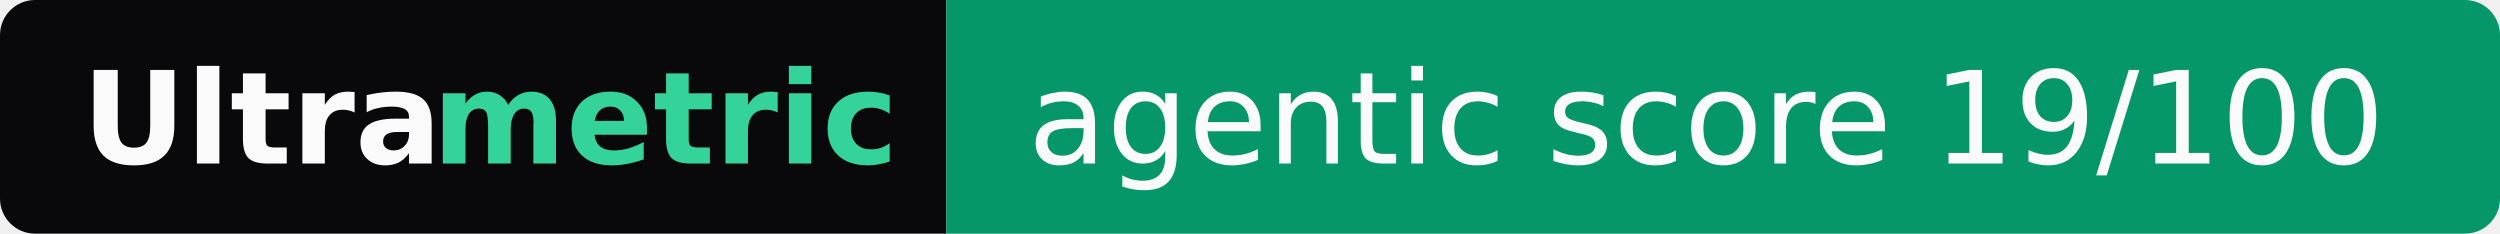
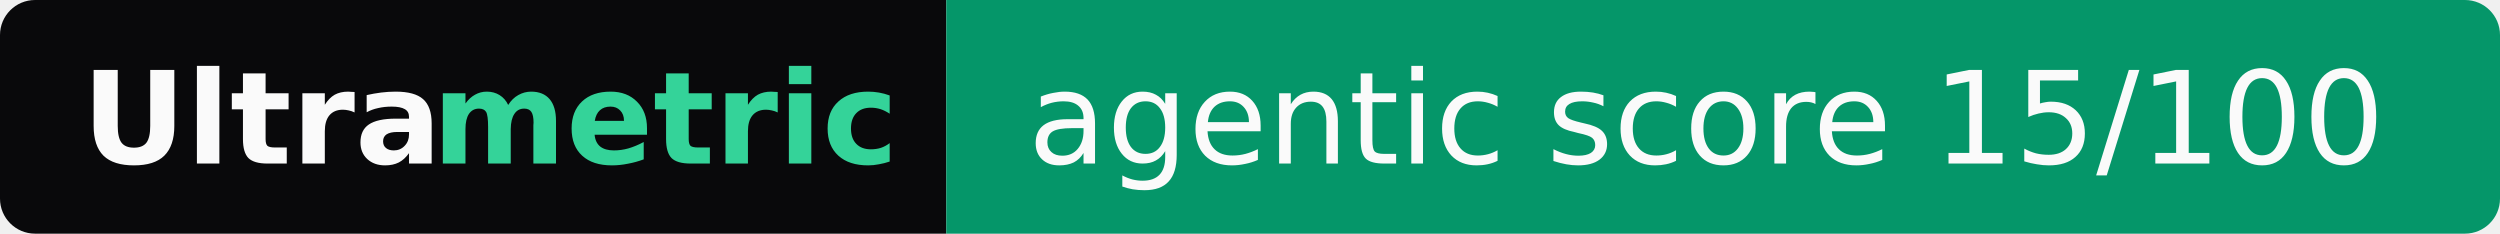
- <svg xmlns="http://www.w3.org/2000/svg" width="214" height="20" role="img" aria-label="Ultrametric: agentic score 19/100">
+ <svg xmlns="http://www.w3.org/2000/svg" width="214" height="20" role="img" aria-label="Ultrametric: agentic score 15/100">
  <clipPath id="r">
    <rect width="214" height="20" rx="3" fill="#fff" />
  </clipPath>
  <g clip-path="url(#r)">
    <rect width="81" height="20" fill="#09090b" />
    <rect x="81" width="133" height="20" fill="#059669" />
  </g>
  <g font-family="Verdana,Geneva,DejaVu Sans,sans-serif" font-size="11">
    <text x="7" y="14" textLength="30" font-weight="bold" fill="#fafafa">Ultra</text>
    <text x="37" y="14" textLength="37" font-weight="bold" fill="#34d399">metric</text>
-     <text x="88" y="14" textLength="119" fill="#fafafa">agentic score 19/100</text>
+     <text x="88" y="14" textLength="119" fill="#fafafa">agentic score 15/100</text>
  </g>
</svg>
